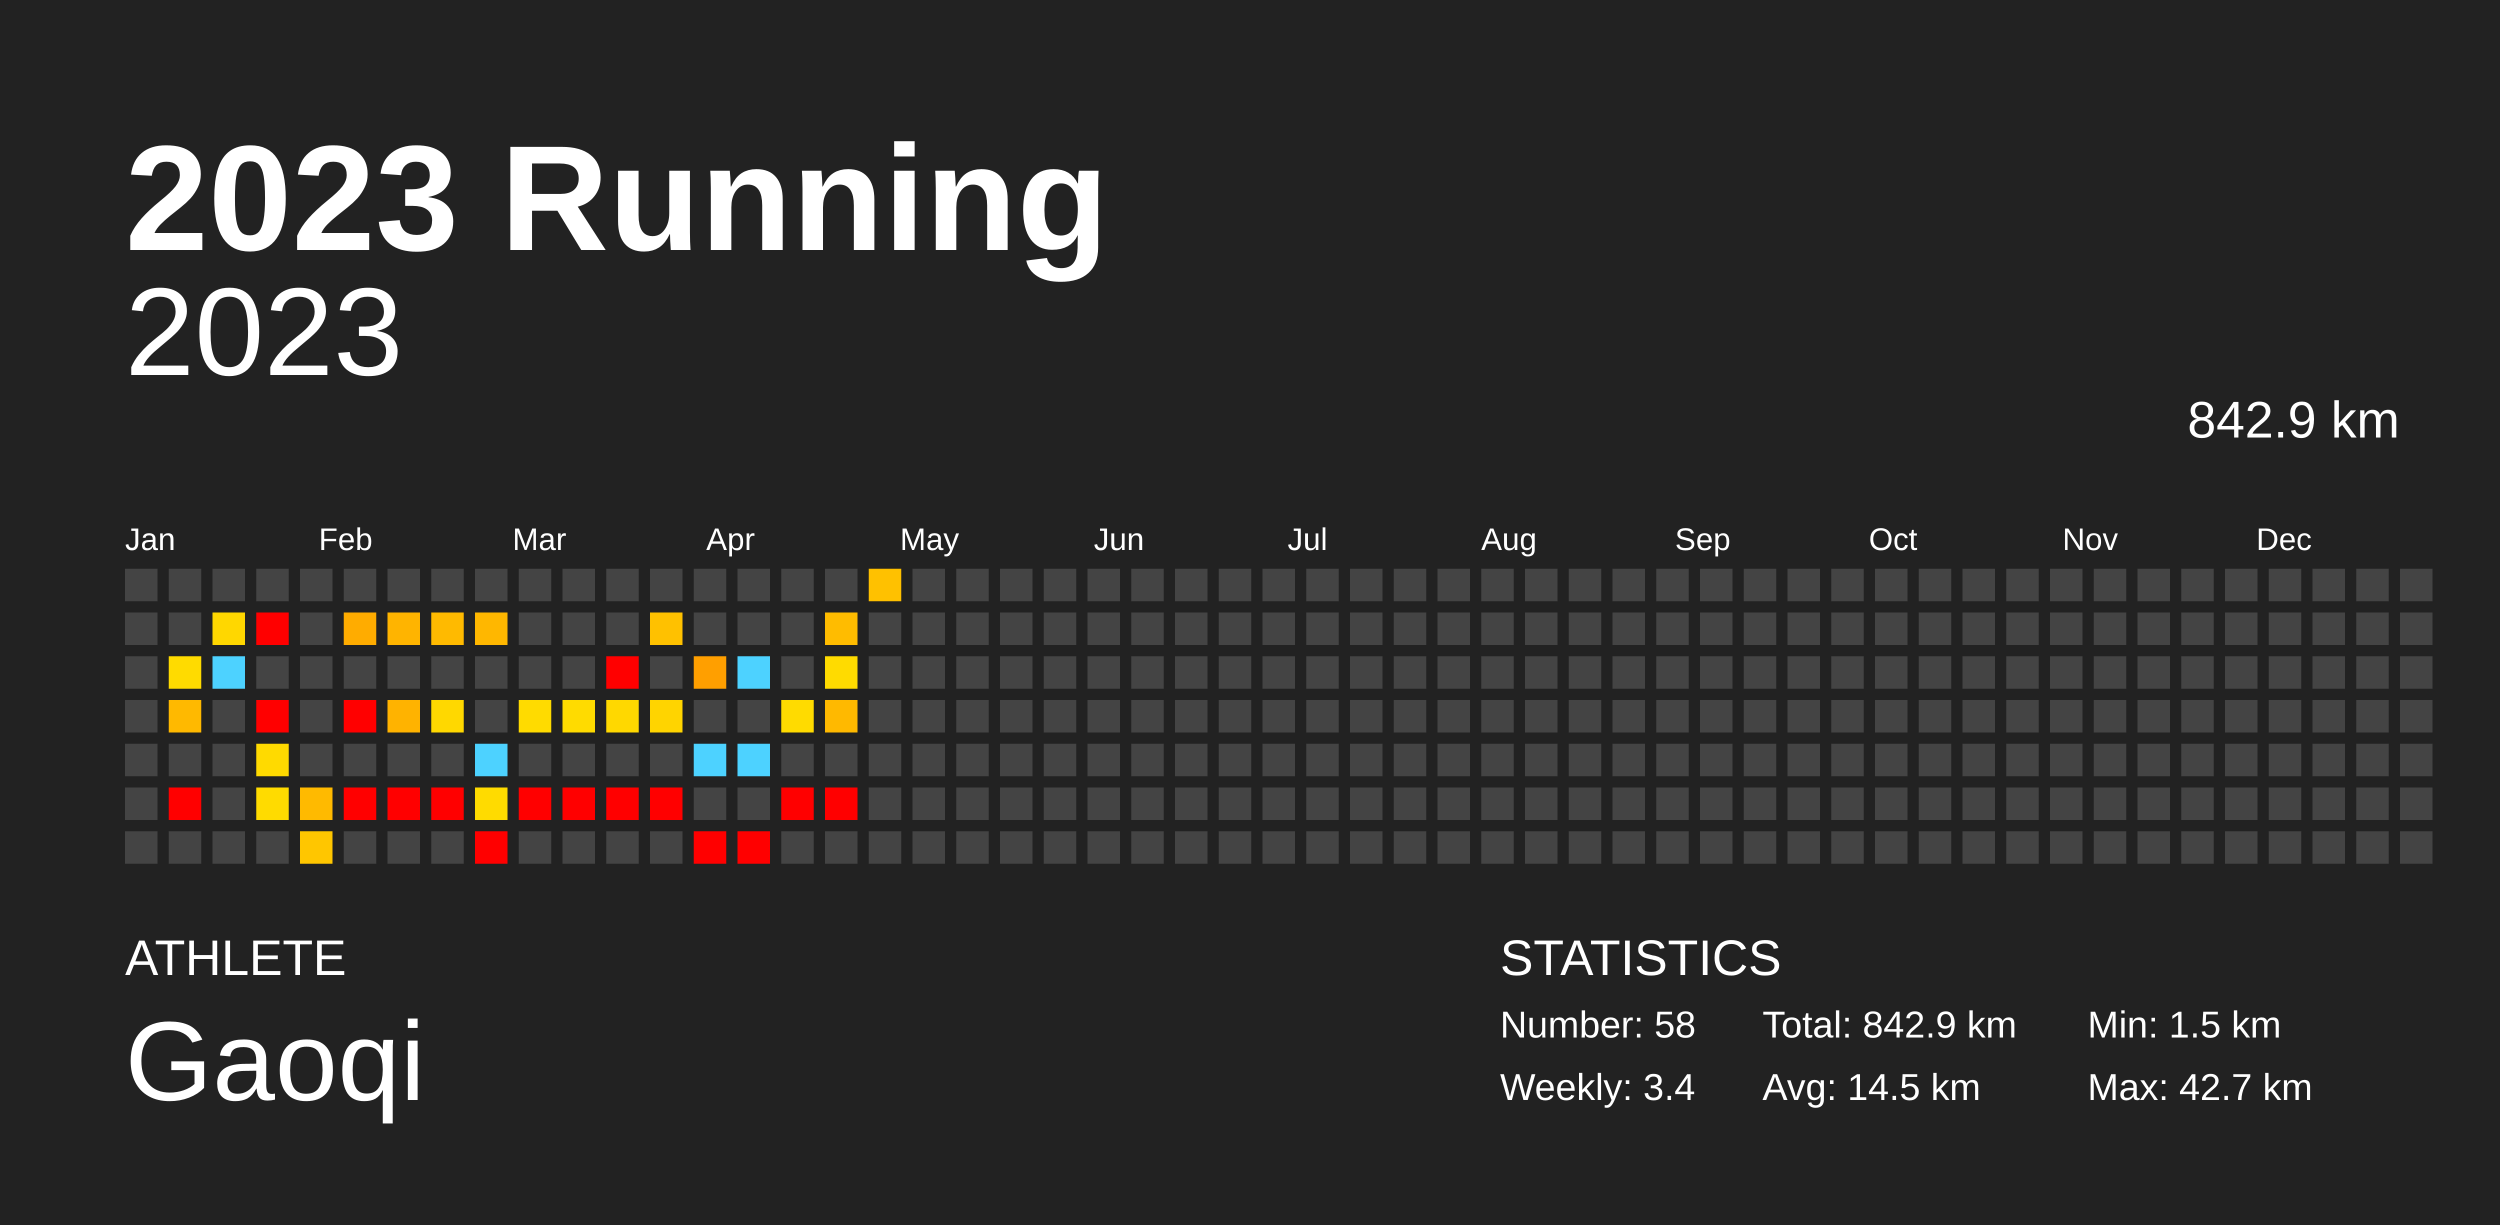
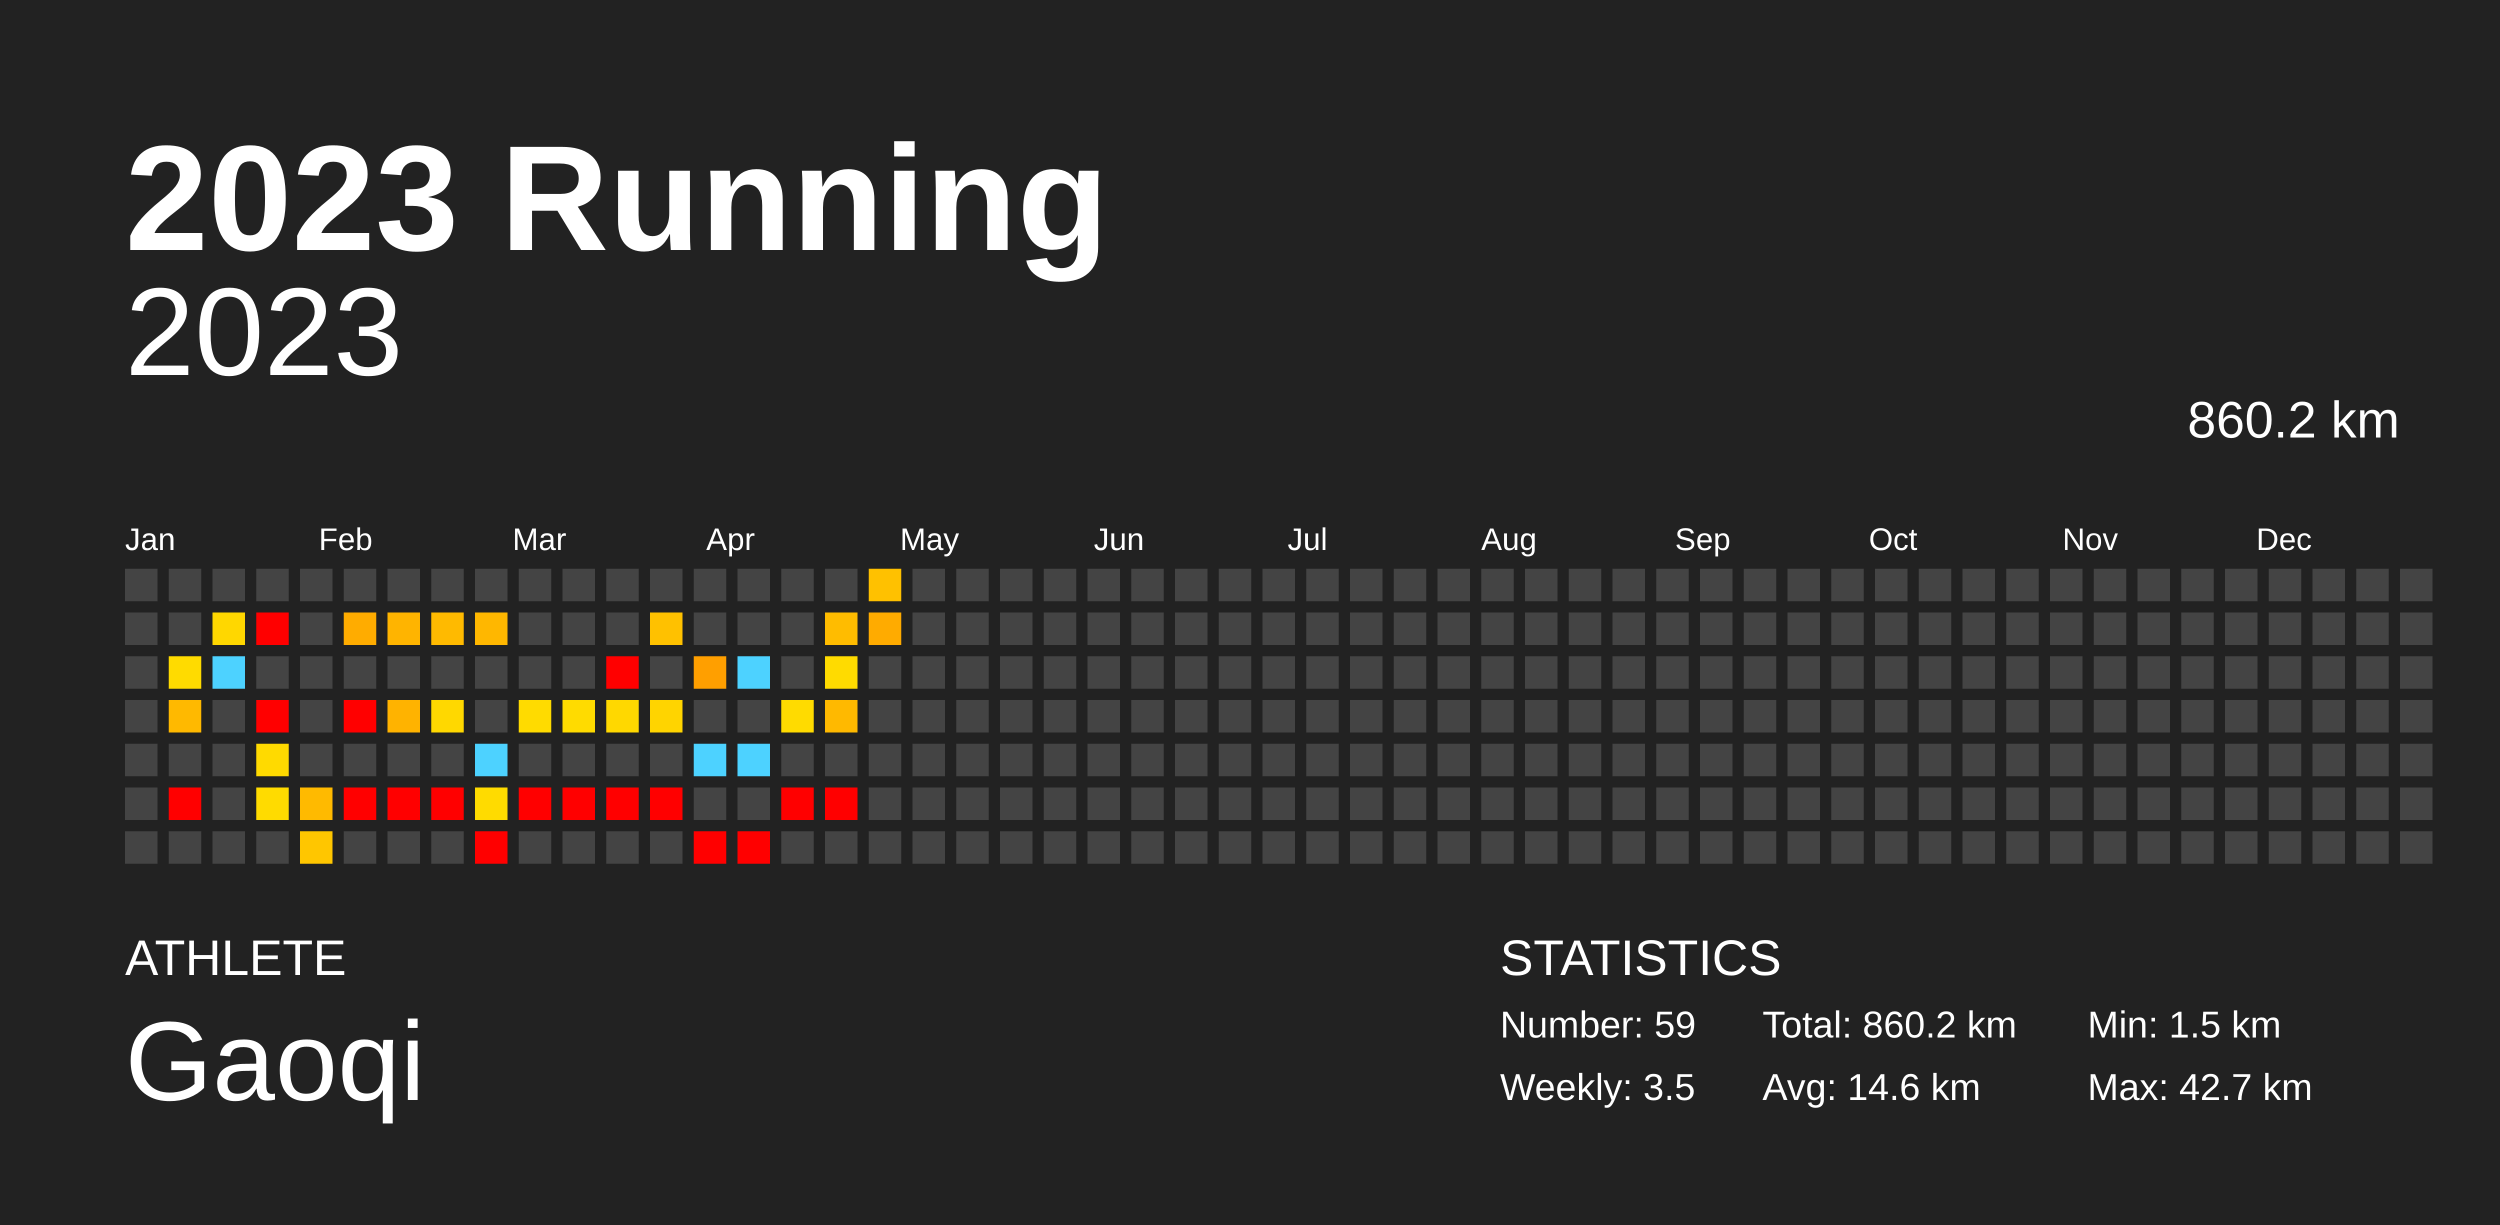
<svg xmlns="http://www.w3.org/2000/svg" baseProfile="full" height="98mm" version="1.1" viewBox="0,0,200,98" width="200mm">
  <defs />
  <rect fill="#222222" height="98" width="200" x="0" y="0" />
  <text fill="#FFFFFF" style="font-size:12px; font-family:Arial; font-weight:bold;" x="10" y="20">2023 Running</text>
  <text fill="#FFFFFF" style="font-size:4px; font-family:Arial" x="10" y="78">ATHLETE</text>
  <text fill="#FFFFFF" style="font-size:9px; font-family:Arial" x="10" y="88">Gaoqi</text>
  <text fill="#FFFFFF" style="font-size:4px; font-family:Arial" x="120" y="78">STATISTICS</text>
-   <text fill="#FFFFFF" style="font-size:3px; font-family:Arial" x="120" y="83">Number: 58</text>
-   <text fill="#FFFFFF" style="font-size:3px; font-family:Arial" x="120" y="88">Weekly: 3.4</text>
-   <text fill="#FFFFFF" style="font-size:3px; font-family:Arial" x="141" y="83">Total: 842.9 km</text>
-   <text fill="#FFFFFF" style="font-size:3px; font-family:Arial" x="141" y="88">Avg: 14.5 km</text>
+   <text fill="#FFFFFF" style="font-size:3px; font-family:Arial" x="120" y="83">Number: 59</text>
+   <text fill="#FFFFFF" style="font-size:3px; font-family:Arial" x="120" y="88">Weekly: 3.5</text>
+   <text fill="#FFFFFF" style="font-size:3px; font-family:Arial" x="141" y="83">Total: 860.2 km</text>
+   <text fill="#FFFFFF" style="font-size:3px; font-family:Arial" x="141" y="88">Avg: 14.6 km</text>
  <text fill="#FFFFFF" style="font-size:3px; font-family:Arial" x="167" y="83">Min: 1.5 km</text>
  <text fill="#FFFFFF" style="font-size:3px; font-family:Arial" x="167" y="88">Max: 42.7 km</text>
  <text alignment-baseline="hanging" fill="#FFFFFF" style="font-size:10.0px; font-family:Arial;" x="10" y="30">2023</text>
-   <text alignment-baseline="hanging" fill="#FFFFFF" style="font-size:4.125px; font-family:Arial;" x="175" y="35">842.9 km</text>
+   <text alignment-baseline="hanging" fill="#FFFFFF" style="font-size:4.125px; font-family:Arial;" x="175" y="35">860.2 km</text>
  <text fill="#FFFFFF" style="font-size:2.5px; font-family:Arial" x="10.0" y="44">Jan</text>
  <text fill="#FFFFFF" style="font-size:2.5px; font-family:Arial" x="25.5" y="44">Feb</text>
  <text fill="#FFFFFF" style="font-size:2.5px; font-family:Arial" x="41.0" y="44">Mar</text>
  <text fill="#FFFFFF" style="font-size:2.5px; font-family:Arial" x="56.5" y="44">Apr</text>
  <text fill="#FFFFFF" style="font-size:2.5px; font-family:Arial" x="72.0" y="44">May</text>
  <text fill="#FFFFFF" style="font-size:2.5px; font-family:Arial" x="87.5" y="44">Jun</text>
  <text fill="#FFFFFF" style="font-size:2.5px; font-family:Arial" x="103.0" y="44">Jul</text>
  <text fill="#FFFFFF" style="font-size:2.5px; font-family:Arial" x="118.5" y="44">Aug</text>
  <text fill="#FFFFFF" style="font-size:2.5px; font-family:Arial" x="134.0" y="44">Sep</text>
  <text fill="#FFFFFF" style="font-size:2.5px; font-family:Arial" x="149.5" y="44">Oct</text>
  <text fill="#FFFFFF" style="font-size:2.5px; font-family:Arial" x="165.0" y="44">Nov</text>
  <text fill="#FFFFFF" style="font-size:2.5px; font-family:Arial" x="180.5" y="44">Dec</text>
  <rect fill="#444444" height="2.6" width="2.6" x="10.0" y="45.5" />
  <rect fill="#444444" height="2.6" width="2.6" x="10.0" y="49.0" />
  <rect fill="#444444" height="2.6" width="2.6" x="10.0" y="52.5" />
  <rect fill="#444444" height="2.6" width="2.6" x="10.0" y="56.0" />
  <rect fill="#444444" height="2.6" width="2.6" x="10.0" y="59.5" />
  <rect fill="#444444" height="2.6" width="2.6" x="10.0" y="63.0" />
  <rect fill="#444444" height="2.6" width="2.6" x="10.0" y="66.5" />
  <rect fill="#444444" height="2.6" width="2.6" x="13.5" y="45.5" />
  <rect fill="#444444" height="2.6" width="2.6" x="13.5" y="49.0" />
  <rect fill="#ffdb00" height="2.6" width="2.6" x="13.5" y="52.5" />
  <rect fill="#ffb900" height="2.6" width="2.6" x="13.5" y="56.0" />
  <rect fill="#444444" height="2.6" width="2.6" x="13.5" y="59.5" />
  <rect fill="red" height="2.6" width="2.6" x="13.5" y="63.0" />
  <rect fill="#444444" height="2.6" width="2.6" x="13.5" y="66.5" />
  <rect fill="#444444" height="2.6" width="2.6" x="17.0" y="45.5" />
  <rect fill="#ffd700" height="2.6" width="2.6" x="17.0" y="49.0" />
  <rect fill="#4dd2ff" height="2.6" width="2.6" x="17.0" y="52.5" />
  <rect fill="#444444" height="2.6" width="2.6" x="17.0" y="56.0" />
  <rect fill="#444444" height="2.6" width="2.6" x="17.0" y="59.5" />
  <rect fill="#444444" height="2.6" width="2.6" x="17.0" y="63.0" />
  <rect fill="#444444" height="2.6" width="2.6" x="17.0" y="66.5" />
  <rect fill="#444444" height="2.6" width="2.6" x="20.5" y="45.5" />
  <rect fill="red" height="2.6" width="2.6" x="20.5" y="49.0" />
  <rect fill="#444444" height="2.6" width="2.6" x="20.5" y="52.5" />
  <rect fill="red" height="2.6" width="2.6" x="20.5" y="56.0" />
  <rect fill="#ffda00" height="2.6" width="2.6" x="20.5" y="59.5" />
  <rect fill="#ffdb00" height="2.6" width="2.6" x="20.5" y="63.0" />
  <rect fill="#444444" height="2.6" width="2.6" x="20.5" y="66.5" />
  <rect fill="#444444" height="2.6" width="2.6" x="24.0" y="45.5" />
  <rect fill="#444444" height="2.6" width="2.6" x="24.0" y="49.0" />
  <rect fill="#444444" height="2.6" width="2.6" x="24.0" y="52.5" />
  <rect fill="#444444" height="2.6" width="2.6" x="24.0" y="56.0" />
  <rect fill="#444444" height="2.6" width="2.6" x="24.0" y="59.5" />
  <rect fill="#ffba00" height="2.6" width="2.6" x="24.0" y="63.0" />
  <rect fill="#ffc600" height="2.6" width="2.6" x="24.0" y="66.5" />
  <rect fill="#444444" height="2.6" width="2.6" x="27.5" y="45.5" />
  <rect fill="#ffac00" height="2.6" width="2.6" x="27.5" y="49.0" />
  <rect fill="#444444" height="2.6" width="2.6" x="27.5" y="52.5" />
  <rect fill="red" height="2.6" width="2.6" x="27.5" y="56.0" />
  <rect fill="#444444" height="2.6" width="2.6" x="27.5" y="59.5" />
  <rect fill="red" height="2.6" width="2.6" x="27.5" y="63.0" />
  <rect fill="#444444" height="2.6" width="2.6" x="27.5" y="66.5" />
  <rect fill="#444444" height="2.6" width="2.6" x="31.0" y="45.5" />
  <rect fill="#ffb400" height="2.6" width="2.6" x="31.0" y="49.0" />
  <rect fill="#444444" height="2.6" width="2.6" x="31.0" y="52.5" />
  <rect fill="#ffb300" height="2.6" width="2.6" x="31.0" y="56.0" />
  <rect fill="#444444" height="2.6" width="2.6" x="31.0" y="59.5" />
  <rect fill="red" height="2.6" width="2.6" x="31.0" y="63.0" />
  <rect fill="#444444" height="2.6" width="2.6" x="31.0" y="66.5" />
  <rect fill="#444444" height="2.6" width="2.6" x="34.5" y="45.5" />
  <rect fill="#ffba00" height="2.6" width="2.6" x="34.5" y="49.0" />
  <rect fill="#444444" height="2.6" width="2.6" x="34.5" y="52.5" />
  <rect fill="#ffd800" height="2.6" width="2.6" x="34.5" y="56.0" />
  <rect fill="#444444" height="2.6" width="2.6" x="34.5" y="59.5" />
  <rect fill="red" height="2.6" width="2.6" x="34.5" y="63.0" />
  <rect fill="#444444" height="2.6" width="2.6" x="34.5" y="66.5" />
  <rect fill="#444444" height="2.6" width="2.6" x="38.0" y="45.5" />
  <rect fill="#ffb700" height="2.6" width="2.6" x="38.0" y="49.0" />
  <rect fill="#444444" height="2.6" width="2.6" x="38.0" y="52.5" />
  <rect fill="#444444" height="2.6" width="2.6" x="38.0" y="56.0" />
  <rect fill="#4dd2ff" height="2.6" width="2.6" x="38.0" y="59.5" />
  <rect fill="#ffdb00" height="2.6" width="2.6" x="38.0" y="63.0" />
  <rect fill="red" height="2.6" width="2.6" x="38.0" y="66.5" />
  <rect fill="#444444" height="2.6" width="2.6" x="41.5" y="45.5" />
  <rect fill="#444444" height="2.6" width="2.6" x="41.5" y="49.0" />
  <rect fill="#444444" height="2.6" width="2.6" x="41.5" y="52.5" />
  <rect fill="#ffdb00" height="2.6" width="2.6" x="41.5" y="56.0" />
  <rect fill="#444444" height="2.6" width="2.6" x="41.5" y="59.5" />
  <rect fill="red" height="2.6" width="2.6" x="41.5" y="63.0" />
  <rect fill="#444444" height="2.6" width="2.6" x="41.5" y="66.5" />
  <rect fill="#444444" height="2.6" width="2.6" x="45.0" y="45.5" />
  <rect fill="#444444" height="2.6" width="2.6" x="45.0" y="49.0" />
  <rect fill="#444444" height="2.6" width="2.6" x="45.0" y="52.5" />
  <rect fill="#ffdb00" height="2.6" width="2.6" x="45.0" y="56.0" />
  <rect fill="#444444" height="2.6" width="2.6" x="45.0" y="59.5" />
  <rect fill="red" height="2.6" width="2.6" x="45.0" y="63.0" />
  <rect fill="#444444" height="2.6" width="2.6" x="45.0" y="66.5" />
  <rect fill="#444444" height="2.6" width="2.6" x="48.5" y="45.5" />
  <rect fill="#444444" height="2.6" width="2.6" x="48.5" y="49.0" />
  <rect fill="red" height="2.6" width="2.6" x="48.5" y="52.5" />
  <rect fill="#ffd800" height="2.6" width="2.6" x="48.5" y="56.0" />
  <rect fill="#444444" height="2.6" width="2.6" x="48.5" y="59.5" />
  <rect fill="red" height="2.6" width="2.6" x="48.5" y="63.0" />
  <rect fill="#444444" height="2.6" width="2.6" x="48.5" y="66.5" />
  <rect fill="#444444" height="2.6" width="2.6" x="52.0" y="45.5" />
  <rect fill="#ffc100" height="2.6" width="2.6" x="52.0" y="49.0" />
  <rect fill="#444444" height="2.6" width="2.6" x="52.0" y="52.5" />
  <rect fill="#ffd400" height="2.6" width="2.6" x="52.0" y="56.0" />
  <rect fill="#444444" height="2.6" width="2.6" x="52.0" y="59.5" />
  <rect fill="red" height="2.6" width="2.6" x="52.0" y="63.0" />
  <rect fill="#444444" height="2.6" width="2.6" x="52.0" y="66.5" />
  <rect fill="#444444" height="2.6" width="2.6" x="55.5" y="45.5" />
  <rect fill="#444444" height="2.6" width="2.6" x="55.5" y="49.0" />
  <rect fill="#ff9f00" height="2.6" width="2.6" x="55.5" y="52.5" />
  <rect fill="#444444" height="2.6" width="2.6" x="55.5" y="56.0" />
  <rect fill="#4dd2ff" height="2.6" width="2.6" x="55.5" y="59.5" />
  <rect fill="#444444" height="2.6" width="2.6" x="55.5" y="63.0" />
  <rect fill="red" height="2.6" width="2.6" x="55.5" y="66.5" />
  <rect fill="#444444" height="2.6" width="2.6" x="59.0" y="45.5" />
  <rect fill="#444444" height="2.6" width="2.6" x="59.0" y="49.0" />
  <rect fill="#4dd2ff" height="2.6" width="2.6" x="59.0" y="52.5" />
  <rect fill="#444444" height="2.6" width="2.6" x="59.0" y="56.0" />
  <rect fill="#4dd2ff" height="2.6" width="2.6" x="59.0" y="59.5" />
  <rect fill="#444444" height="2.6" width="2.6" x="59.0" y="63.0" />
  <rect fill="red" height="2.6" width="2.6" x="59.0" y="66.5" />
  <rect fill="#444444" height="2.6" width="2.6" x="62.5" y="45.5" />
  <rect fill="#444444" height="2.6" width="2.6" x="62.5" y="49.0" />
  <rect fill="#444444" height="2.6" width="2.6" x="62.5" y="52.5" />
  <rect fill="#ffdb00" height="2.6" width="2.6" x="62.5" y="56.0" />
  <rect fill="#444444" height="2.6" width="2.6" x="62.5" y="59.5" />
  <rect fill="red" height="2.6" width="2.6" x="62.5" y="63.0" />
  <rect fill="#444444" height="2.6" width="2.6" x="62.5" y="66.5" />
  <rect fill="#444444" height="2.6" width="2.6" x="66.0" y="45.5" />
  <rect fill="#ffbc00" height="2.6" width="2.6" x="66.0" y="49.0" />
  <rect fill="#ffdb00" height="2.6" width="2.6" x="66.0" y="52.5" />
  <rect fill="#ffb900" height="2.6" width="2.6" x="66.0" y="56.0" />
  <rect fill="#444444" height="2.6" width="2.6" x="66.0" y="59.5" />
  <rect fill="red" height="2.6" width="2.6" x="66.0" y="63.0" />
  <rect fill="#444444" height="2.6" width="2.6" x="66.0" y="66.5" />
  <rect fill="#ffc100" height="2.6" width="2.6" x="69.5" y="45.5" />
-   <rect fill="#444444" height="2.6" width="2.6" x="69.5" y="49.0" />
+   <rect fill="#ffab00" height="2.6" width="2.6" x="69.5" y="49.0" />
  <rect fill="#444444" height="2.6" width="2.6" x="69.5" y="52.5" />
  <rect fill="#444444" height="2.6" width="2.6" x="69.5" y="56.0" />
  <rect fill="#444444" height="2.6" width="2.6" x="69.5" y="59.5" />
  <rect fill="#444444" height="2.6" width="2.6" x="69.5" y="63.0" />
  <rect fill="#444444" height="2.6" width="2.6" x="69.5" y="66.5" />
  <rect fill="#444444" height="2.6" width="2.6" x="73.0" y="45.5" />
  <rect fill="#444444" height="2.6" width="2.6" x="73.0" y="49.0" />
  <rect fill="#444444" height="2.6" width="2.6" x="73.0" y="52.5" />
  <rect fill="#444444" height="2.6" width="2.6" x="73.0" y="56.0" />
  <rect fill="#444444" height="2.6" width="2.6" x="73.0" y="59.5" />
  <rect fill="#444444" height="2.6" width="2.6" x="73.0" y="63.0" />
  <rect fill="#444444" height="2.6" width="2.6" x="73.0" y="66.5" />
  <rect fill="#444444" height="2.6" width="2.6" x="76.5" y="45.5" />
  <rect fill="#444444" height="2.6" width="2.6" x="76.5" y="49.0" />
  <rect fill="#444444" height="2.6" width="2.6" x="76.5" y="52.5" />
  <rect fill="#444444" height="2.6" width="2.6" x="76.5" y="56.0" />
  <rect fill="#444444" height="2.6" width="2.6" x="76.5" y="59.5" />
  <rect fill="#444444" height="2.6" width="2.6" x="76.5" y="63.0" />
  <rect fill="#444444" height="2.6" width="2.6" x="76.5" y="66.5" />
  <rect fill="#444444" height="2.6" width="2.6" x="80.0" y="45.5" />
  <rect fill="#444444" height="2.6" width="2.6" x="80.0" y="49.0" />
  <rect fill="#444444" height="2.6" width="2.6" x="80.0" y="52.5" />
  <rect fill="#444444" height="2.6" width="2.6" x="80.0" y="56.0" />
  <rect fill="#444444" height="2.6" width="2.6" x="80.0" y="59.5" />
  <rect fill="#444444" height="2.6" width="2.6" x="80.0" y="63.0" />
  <rect fill="#444444" height="2.6" width="2.6" x="80.0" y="66.5" />
  <rect fill="#444444" height="2.6" width="2.6" x="83.5" y="45.5" />
  <rect fill="#444444" height="2.6" width="2.6" x="83.5" y="49.0" />
  <rect fill="#444444" height="2.6" width="2.6" x="83.5" y="52.5" />
  <rect fill="#444444" height="2.6" width="2.6" x="83.5" y="56.0" />
  <rect fill="#444444" height="2.6" width="2.6" x="83.5" y="59.5" />
  <rect fill="#444444" height="2.6" width="2.6" x="83.5" y="63.0" />
  <rect fill="#444444" height="2.6" width="2.6" x="83.5" y="66.5" />
  <rect fill="#444444" height="2.6" width="2.6" x="87.0" y="45.5" />
  <rect fill="#444444" height="2.6" width="2.6" x="87.0" y="49.0" />
  <rect fill="#444444" height="2.6" width="2.6" x="87.0" y="52.5" />
  <rect fill="#444444" height="2.6" width="2.6" x="87.0" y="56.0" />
  <rect fill="#444444" height="2.6" width="2.6" x="87.0" y="59.5" />
  <rect fill="#444444" height="2.6" width="2.6" x="87.0" y="63.0" />
  <rect fill="#444444" height="2.6" width="2.6" x="87.0" y="66.5" />
  <rect fill="#444444" height="2.6" width="2.6" x="90.5" y="45.5" />
  <rect fill="#444444" height="2.6" width="2.6" x="90.5" y="49.0" />
  <rect fill="#444444" height="2.6" width="2.6" x="90.5" y="52.5" />
  <rect fill="#444444" height="2.6" width="2.6" x="90.5" y="56.0" />
  <rect fill="#444444" height="2.6" width="2.6" x="90.5" y="59.5" />
  <rect fill="#444444" height="2.6" width="2.6" x="90.5" y="63.0" />
  <rect fill="#444444" height="2.6" width="2.6" x="90.5" y="66.5" />
  <rect fill="#444444" height="2.6" width="2.6" x="94.0" y="45.5" />
  <rect fill="#444444" height="2.6" width="2.6" x="94.0" y="49.0" />
  <rect fill="#444444" height="2.6" width="2.6" x="94.0" y="52.5" />
  <rect fill="#444444" height="2.6" width="2.6" x="94.0" y="56.0" />
  <rect fill="#444444" height="2.6" width="2.6" x="94.0" y="59.5" />
  <rect fill="#444444" height="2.6" width="2.6" x="94.0" y="63.0" />
  <rect fill="#444444" height="2.6" width="2.6" x="94.0" y="66.5" />
  <rect fill="#444444" height="2.6" width="2.6" x="97.5" y="45.5" />
  <rect fill="#444444" height="2.6" width="2.6" x="97.5" y="49.0" />
  <rect fill="#444444" height="2.6" width="2.6" x="97.5" y="52.5" />
  <rect fill="#444444" height="2.6" width="2.6" x="97.5" y="56.0" />
  <rect fill="#444444" height="2.6" width="2.6" x="97.5" y="59.5" />
  <rect fill="#444444" height="2.6" width="2.6" x="97.5" y="63.0" />
  <rect fill="#444444" height="2.6" width="2.6" x="97.5" y="66.5" />
  <rect fill="#444444" height="2.6" width="2.6" x="101.0" y="45.5" />
  <rect fill="#444444" height="2.6" width="2.6" x="101.0" y="49.0" />
  <rect fill="#444444" height="2.6" width="2.6" x="101.0" y="52.5" />
  <rect fill="#444444" height="2.6" width="2.6" x="101.0" y="56.0" />
  <rect fill="#444444" height="2.6" width="2.6" x="101.0" y="59.5" />
  <rect fill="#444444" height="2.6" width="2.6" x="101.0" y="63.0" />
  <rect fill="#444444" height="2.6" width="2.6" x="101.0" y="66.5" />
  <rect fill="#444444" height="2.6" width="2.6" x="104.5" y="45.5" />
  <rect fill="#444444" height="2.6" width="2.6" x="104.5" y="49.0" />
  <rect fill="#444444" height="2.6" width="2.6" x="104.5" y="52.5" />
  <rect fill="#444444" height="2.6" width="2.6" x="104.5" y="56.0" />
  <rect fill="#444444" height="2.6" width="2.6" x="104.5" y="59.5" />
  <rect fill="#444444" height="2.6" width="2.6" x="104.5" y="63.0" />
  <rect fill="#444444" height="2.6" width="2.6" x="104.5" y="66.5" />
  <rect fill="#444444" height="2.6" width="2.6" x="108.0" y="45.5" />
  <rect fill="#444444" height="2.6" width="2.6" x="108.0" y="49.0" />
  <rect fill="#444444" height="2.6" width="2.6" x="108.0" y="52.5" />
  <rect fill="#444444" height="2.6" width="2.6" x="108.0" y="56.0" />
  <rect fill="#444444" height="2.6" width="2.6" x="108.0" y="59.5" />
  <rect fill="#444444" height="2.6" width="2.6" x="108.0" y="63.0" />
  <rect fill="#444444" height="2.6" width="2.6" x="108.0" y="66.5" />
  <rect fill="#444444" height="2.6" width="2.6" x="111.5" y="45.5" />
  <rect fill="#444444" height="2.6" width="2.6" x="111.5" y="49.0" />
  <rect fill="#444444" height="2.6" width="2.6" x="111.5" y="52.5" />
  <rect fill="#444444" height="2.6" width="2.6" x="111.5" y="56.0" />
  <rect fill="#444444" height="2.6" width="2.6" x="111.5" y="59.5" />
  <rect fill="#444444" height="2.6" width="2.6" x="111.5" y="63.0" />
  <rect fill="#444444" height="2.6" width="2.6" x="111.5" y="66.5" />
  <rect fill="#444444" height="2.6" width="2.6" x="115.0" y="45.5" />
  <rect fill="#444444" height="2.6" width="2.6" x="115.0" y="49.0" />
  <rect fill="#444444" height="2.6" width="2.6" x="115.0" y="52.5" />
  <rect fill="#444444" height="2.6" width="2.6" x="115.0" y="56.0" />
  <rect fill="#444444" height="2.6" width="2.6" x="115.0" y="59.5" />
  <rect fill="#444444" height="2.6" width="2.6" x="115.0" y="63.0" />
  <rect fill="#444444" height="2.6" width="2.6" x="115.0" y="66.5" />
  <rect fill="#444444" height="2.6" width="2.6" x="118.5" y="45.5" />
  <rect fill="#444444" height="2.6" width="2.6" x="118.5" y="49.0" />
  <rect fill="#444444" height="2.6" width="2.6" x="118.5" y="52.5" />
  <rect fill="#444444" height="2.6" width="2.6" x="118.5" y="56.0" />
  <rect fill="#444444" height="2.6" width="2.6" x="118.5" y="59.5" />
  <rect fill="#444444" height="2.6" width="2.6" x="118.5" y="63.0" />
  <rect fill="#444444" height="2.6" width="2.6" x="118.5" y="66.5" />
  <rect fill="#444444" height="2.6" width="2.6" x="122.0" y="45.5" />
  <rect fill="#444444" height="2.6" width="2.6" x="122.0" y="49.0" />
  <rect fill="#444444" height="2.6" width="2.6" x="122.0" y="52.5" />
  <rect fill="#444444" height="2.6" width="2.6" x="122.0" y="56.0" />
  <rect fill="#444444" height="2.6" width="2.6" x="122.0" y="59.5" />
  <rect fill="#444444" height="2.6" width="2.6" x="122.0" y="63.0" />
  <rect fill="#444444" height="2.6" width="2.6" x="122.0" y="66.5" />
  <rect fill="#444444" height="2.6" width="2.6" x="125.5" y="45.5" />
  <rect fill="#444444" height="2.6" width="2.6" x="125.5" y="49.0" />
  <rect fill="#444444" height="2.6" width="2.6" x="125.5" y="52.5" />
  <rect fill="#444444" height="2.6" width="2.6" x="125.5" y="56.0" />
  <rect fill="#444444" height="2.6" width="2.6" x="125.5" y="59.5" />
  <rect fill="#444444" height="2.6" width="2.6" x="125.5" y="63.0" />
  <rect fill="#444444" height="2.6" width="2.6" x="125.5" y="66.5" />
  <rect fill="#444444" height="2.6" width="2.6" x="129.0" y="45.5" />
  <rect fill="#444444" height="2.6" width="2.6" x="129.0" y="49.0" />
  <rect fill="#444444" height="2.6" width="2.6" x="129.0" y="52.5" />
  <rect fill="#444444" height="2.6" width="2.6" x="129.0" y="56.0" />
  <rect fill="#444444" height="2.6" width="2.6" x="129.0" y="59.5" />
  <rect fill="#444444" height="2.6" width="2.6" x="129.0" y="63.0" />
  <rect fill="#444444" height="2.6" width="2.6" x="129.0" y="66.5" />
  <rect fill="#444444" height="2.6" width="2.6" x="132.5" y="45.5" />
  <rect fill="#444444" height="2.6" width="2.6" x="132.5" y="49.0" />
  <rect fill="#444444" height="2.6" width="2.6" x="132.5" y="52.5" />
  <rect fill="#444444" height="2.6" width="2.6" x="132.5" y="56.0" />
  <rect fill="#444444" height="2.6" width="2.6" x="132.5" y="59.5" />
  <rect fill="#444444" height="2.6" width="2.6" x="132.5" y="63.0" />
  <rect fill="#444444" height="2.6" width="2.6" x="132.5" y="66.5" />
  <rect fill="#444444" height="2.6" width="2.6" x="136.0" y="45.5" />
  <rect fill="#444444" height="2.6" width="2.6" x="136.0" y="49.0" />
  <rect fill="#444444" height="2.6" width="2.6" x="136.0" y="52.5" />
  <rect fill="#444444" height="2.6" width="2.6" x="136.0" y="56.0" />
  <rect fill="#444444" height="2.6" width="2.6" x="136.0" y="59.5" />
  <rect fill="#444444" height="2.6" width="2.6" x="136.0" y="63.0" />
  <rect fill="#444444" height="2.6" width="2.6" x="136.0" y="66.5" />
  <rect fill="#444444" height="2.6" width="2.6" x="139.5" y="45.5" />
  <rect fill="#444444" height="2.6" width="2.6" x="139.5" y="49.0" />
  <rect fill="#444444" height="2.6" width="2.6" x="139.5" y="52.5" />
  <rect fill="#444444" height="2.6" width="2.6" x="139.5" y="56.0" />
  <rect fill="#444444" height="2.6" width="2.6" x="139.5" y="59.5" />
  <rect fill="#444444" height="2.6" width="2.6" x="139.5" y="63.0" />
  <rect fill="#444444" height="2.6" width="2.6" x="139.5" y="66.5" />
  <rect fill="#444444" height="2.6" width="2.6" x="143.0" y="45.5" />
  <rect fill="#444444" height="2.6" width="2.6" x="143.0" y="49.0" />
  <rect fill="#444444" height="2.6" width="2.6" x="143.0" y="52.5" />
  <rect fill="#444444" height="2.6" width="2.6" x="143.0" y="56.0" />
  <rect fill="#444444" height="2.6" width="2.6" x="143.0" y="59.5" />
  <rect fill="#444444" height="2.6" width="2.6" x="143.0" y="63.0" />
  <rect fill="#444444" height="2.6" width="2.6" x="143.0" y="66.5" />
  <rect fill="#444444" height="2.6" width="2.6" x="146.5" y="45.5" />
  <rect fill="#444444" height="2.6" width="2.6" x="146.5" y="49.0" />
  <rect fill="#444444" height="2.6" width="2.6" x="146.5" y="52.5" />
  <rect fill="#444444" height="2.6" width="2.6" x="146.5" y="56.0" />
  <rect fill="#444444" height="2.6" width="2.6" x="146.5" y="59.5" />
  <rect fill="#444444" height="2.6" width="2.6" x="146.5" y="63.0" />
  <rect fill="#444444" height="2.6" width="2.6" x="146.5" y="66.5" />
  <rect fill="#444444" height="2.6" width="2.6" x="150.0" y="45.5" />
  <rect fill="#444444" height="2.6" width="2.6" x="150.0" y="49.0" />
  <rect fill="#444444" height="2.6" width="2.6" x="150.0" y="52.5" />
  <rect fill="#444444" height="2.6" width="2.6" x="150.0" y="56.0" />
  <rect fill="#444444" height="2.6" width="2.6" x="150.0" y="59.5" />
  <rect fill="#444444" height="2.6" width="2.6" x="150.0" y="63.0" />
  <rect fill="#444444" height="2.6" width="2.6" x="150.0" y="66.5" />
  <rect fill="#444444" height="2.6" width="2.6" x="153.5" y="45.5" />
  <rect fill="#444444" height="2.6" width="2.6" x="153.5" y="49.0" />
  <rect fill="#444444" height="2.6" width="2.6" x="153.5" y="52.5" />
  <rect fill="#444444" height="2.6" width="2.6" x="153.5" y="56.0" />
  <rect fill="#444444" height="2.6" width="2.6" x="153.5" y="59.5" />
  <rect fill="#444444" height="2.6" width="2.6" x="153.5" y="63.0" />
  <rect fill="#444444" height="2.6" width="2.6" x="153.5" y="66.5" />
  <rect fill="#444444" height="2.6" width="2.6" x="157.0" y="45.5" />
  <rect fill="#444444" height="2.6" width="2.6" x="157.0" y="49.0" />
  <rect fill="#444444" height="2.6" width="2.6" x="157.0" y="52.5" />
  <rect fill="#444444" height="2.6" width="2.6" x="157.0" y="56.0" />
  <rect fill="#444444" height="2.6" width="2.6" x="157.0" y="59.5" />
  <rect fill="#444444" height="2.6" width="2.6" x="157.0" y="63.0" />
  <rect fill="#444444" height="2.6" width="2.6" x="157.0" y="66.5" />
  <rect fill="#444444" height="2.6" width="2.6" x="160.5" y="45.5" />
  <rect fill="#444444" height="2.6" width="2.6" x="160.5" y="49.0" />
  <rect fill="#444444" height="2.6" width="2.6" x="160.5" y="52.5" />
  <rect fill="#444444" height="2.6" width="2.6" x="160.5" y="56.0" />
  <rect fill="#444444" height="2.6" width="2.6" x="160.5" y="59.5" />
  <rect fill="#444444" height="2.6" width="2.6" x="160.5" y="63.0" />
  <rect fill="#444444" height="2.6" width="2.6" x="160.5" y="66.5" />
  <rect fill="#444444" height="2.6" width="2.6" x="164.0" y="45.5" />
  <rect fill="#444444" height="2.6" width="2.6" x="164.0" y="49.0" />
  <rect fill="#444444" height="2.6" width="2.6" x="164.0" y="52.5" />
  <rect fill="#444444" height="2.6" width="2.6" x="164.0" y="56.0" />
  <rect fill="#444444" height="2.6" width="2.6" x="164.0" y="59.5" />
  <rect fill="#444444" height="2.6" width="2.6" x="164.0" y="63.0" />
  <rect fill="#444444" height="2.6" width="2.6" x="164.0" y="66.5" />
  <rect fill="#444444" height="2.6" width="2.6" x="167.5" y="45.5" />
  <rect fill="#444444" height="2.6" width="2.6" x="167.5" y="49.0" />
  <rect fill="#444444" height="2.6" width="2.6" x="167.5" y="52.5" />
  <rect fill="#444444" height="2.6" width="2.6" x="167.5" y="56.0" />
  <rect fill="#444444" height="2.6" width="2.6" x="167.5" y="59.5" />
  <rect fill="#444444" height="2.6" width="2.6" x="167.5" y="63.0" />
  <rect fill="#444444" height="2.6" width="2.6" x="167.5" y="66.5" />
  <rect fill="#444444" height="2.6" width="2.6" x="171.0" y="45.5" />
  <rect fill="#444444" height="2.6" width="2.6" x="171.0" y="49.0" />
  <rect fill="#444444" height="2.6" width="2.6" x="171.0" y="52.5" />
  <rect fill="#444444" height="2.6" width="2.6" x="171.0" y="56.0" />
  <rect fill="#444444" height="2.6" width="2.6" x="171.0" y="59.5" />
  <rect fill="#444444" height="2.6" width="2.6" x="171.0" y="63.0" />
  <rect fill="#444444" height="2.6" width="2.6" x="171.0" y="66.5" />
  <rect fill="#444444" height="2.6" width="2.6" x="174.5" y="45.5" />
  <rect fill="#444444" height="2.6" width="2.6" x="174.5" y="49.0" />
  <rect fill="#444444" height="2.6" width="2.6" x="174.5" y="52.5" />
  <rect fill="#444444" height="2.6" width="2.6" x="174.5" y="56.0" />
  <rect fill="#444444" height="2.6" width="2.6" x="174.5" y="59.5" />
  <rect fill="#444444" height="2.6" width="2.6" x="174.5" y="63.0" />
  <rect fill="#444444" height="2.6" width="2.6" x="174.5" y="66.5" />
  <rect fill="#444444" height="2.6" width="2.6" x="178.0" y="45.5" />
  <rect fill="#444444" height="2.6" width="2.6" x="178.0" y="49.0" />
  <rect fill="#444444" height="2.6" width="2.6" x="178.0" y="52.5" />
  <rect fill="#444444" height="2.6" width="2.6" x="178.0" y="56.0" />
  <rect fill="#444444" height="2.6" width="2.6" x="178.0" y="59.5" />
  <rect fill="#444444" height="2.6" width="2.6" x="178.0" y="63.0" />
  <rect fill="#444444" height="2.6" width="2.6" x="178.0" y="66.5" />
  <rect fill="#444444" height="2.6" width="2.6" x="181.5" y="45.5" />
  <rect fill="#444444" height="2.6" width="2.6" x="181.5" y="49.0" />
  <rect fill="#444444" height="2.6" width="2.6" x="181.5" y="52.5" />
  <rect fill="#444444" height="2.6" width="2.6" x="181.5" y="56.0" />
  <rect fill="#444444" height="2.6" width="2.6" x="181.5" y="59.5" />
  <rect fill="#444444" height="2.6" width="2.6" x="181.5" y="63.0" />
  <rect fill="#444444" height="2.6" width="2.6" x="181.5" y="66.5" />
  <rect fill="#444444" height="2.6" width="2.6" x="185.0" y="45.5" />
  <rect fill="#444444" height="2.6" width="2.6" x="185.0" y="49.0" />
  <rect fill="#444444" height="2.6" width="2.6" x="185.0" y="52.5" />
  <rect fill="#444444" height="2.6" width="2.6" x="185.0" y="56.0" />
  <rect fill="#444444" height="2.6" width="2.6" x="185.0" y="59.5" />
  <rect fill="#444444" height="2.6" width="2.6" x="185.0" y="63.0" />
  <rect fill="#444444" height="2.6" width="2.6" x="185.0" y="66.5" />
  <rect fill="#444444" height="2.6" width="2.6" x="188.5" y="45.5" />
  <rect fill="#444444" height="2.6" width="2.6" x="188.5" y="49.0" />
  <rect fill="#444444" height="2.6" width="2.6" x="188.5" y="52.5" />
  <rect fill="#444444" height="2.6" width="2.6" x="188.5" y="56.0" />
  <rect fill="#444444" height="2.6" width="2.6" x="188.5" y="59.5" />
  <rect fill="#444444" height="2.6" width="2.6" x="188.5" y="63.0" />
  <rect fill="#444444" height="2.6" width="2.6" x="188.5" y="66.5" />
  <rect fill="#444444" height="2.6" width="2.6" x="192.0" y="45.5" />
  <rect fill="#444444" height="2.6" width="2.6" x="192.0" y="49.0" />
  <rect fill="#444444" height="2.6" width="2.6" x="192.0" y="52.5" />
  <rect fill="#444444" height="2.6" width="2.6" x="192.0" y="56.0" />
  <rect fill="#444444" height="2.6" width="2.6" x="192.0" y="59.5" />
  <rect fill="#444444" height="2.6" width="2.6" x="192.0" y="63.0" />
  <rect fill="#444444" height="2.6" width="2.6" x="192.0" y="66.5" />
</svg>
